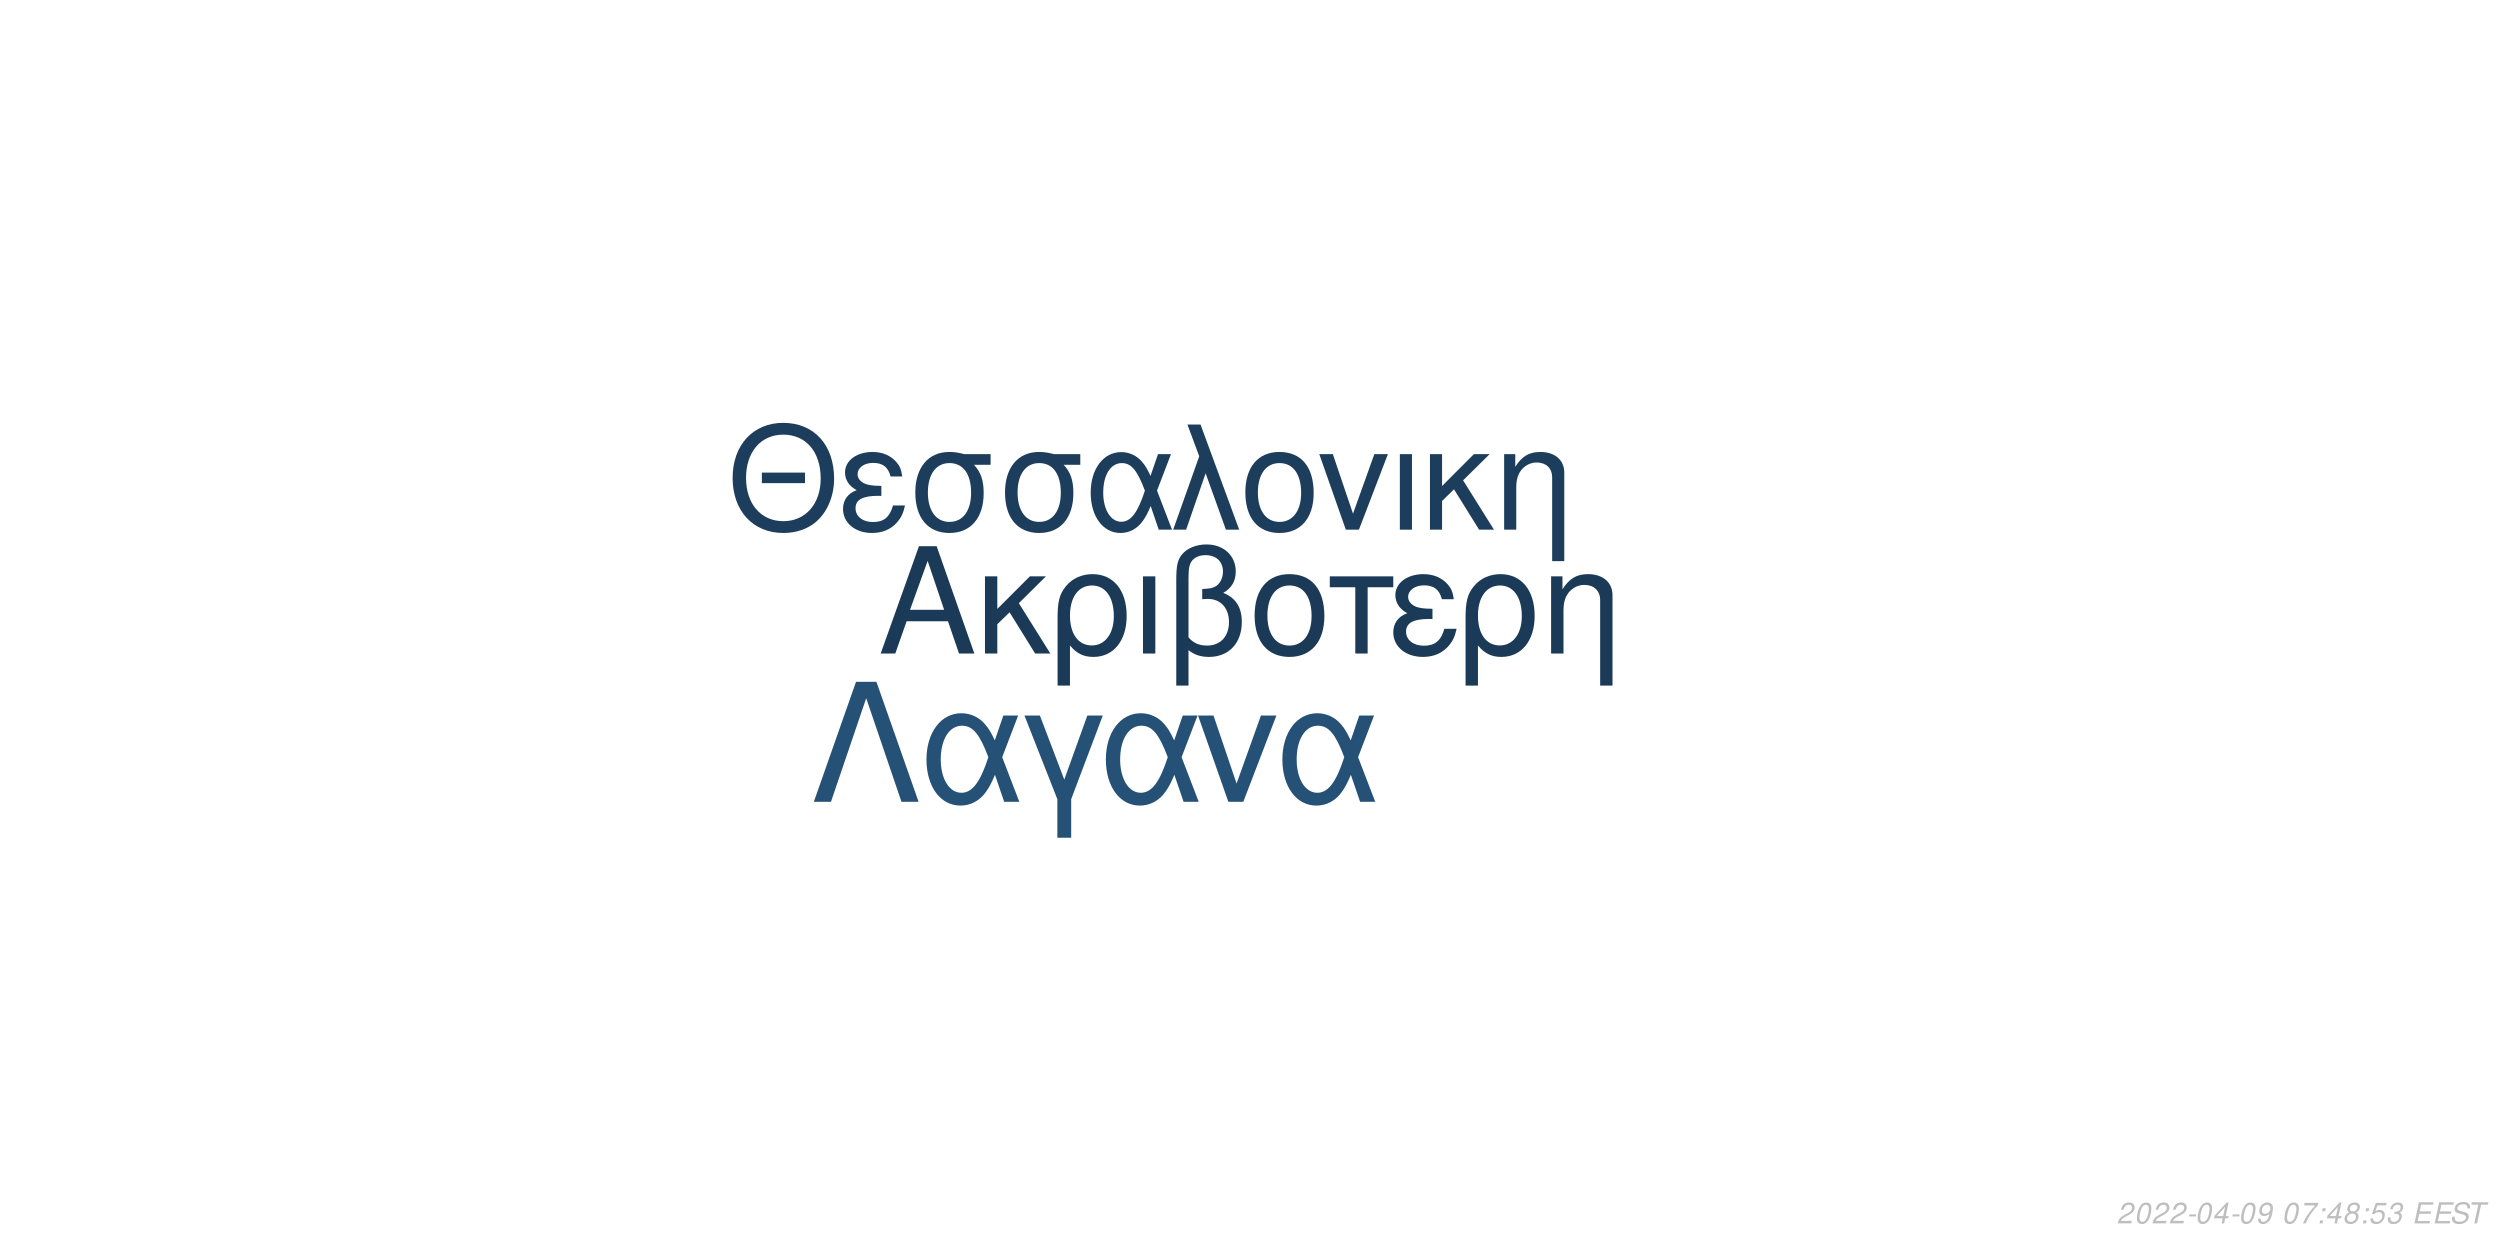
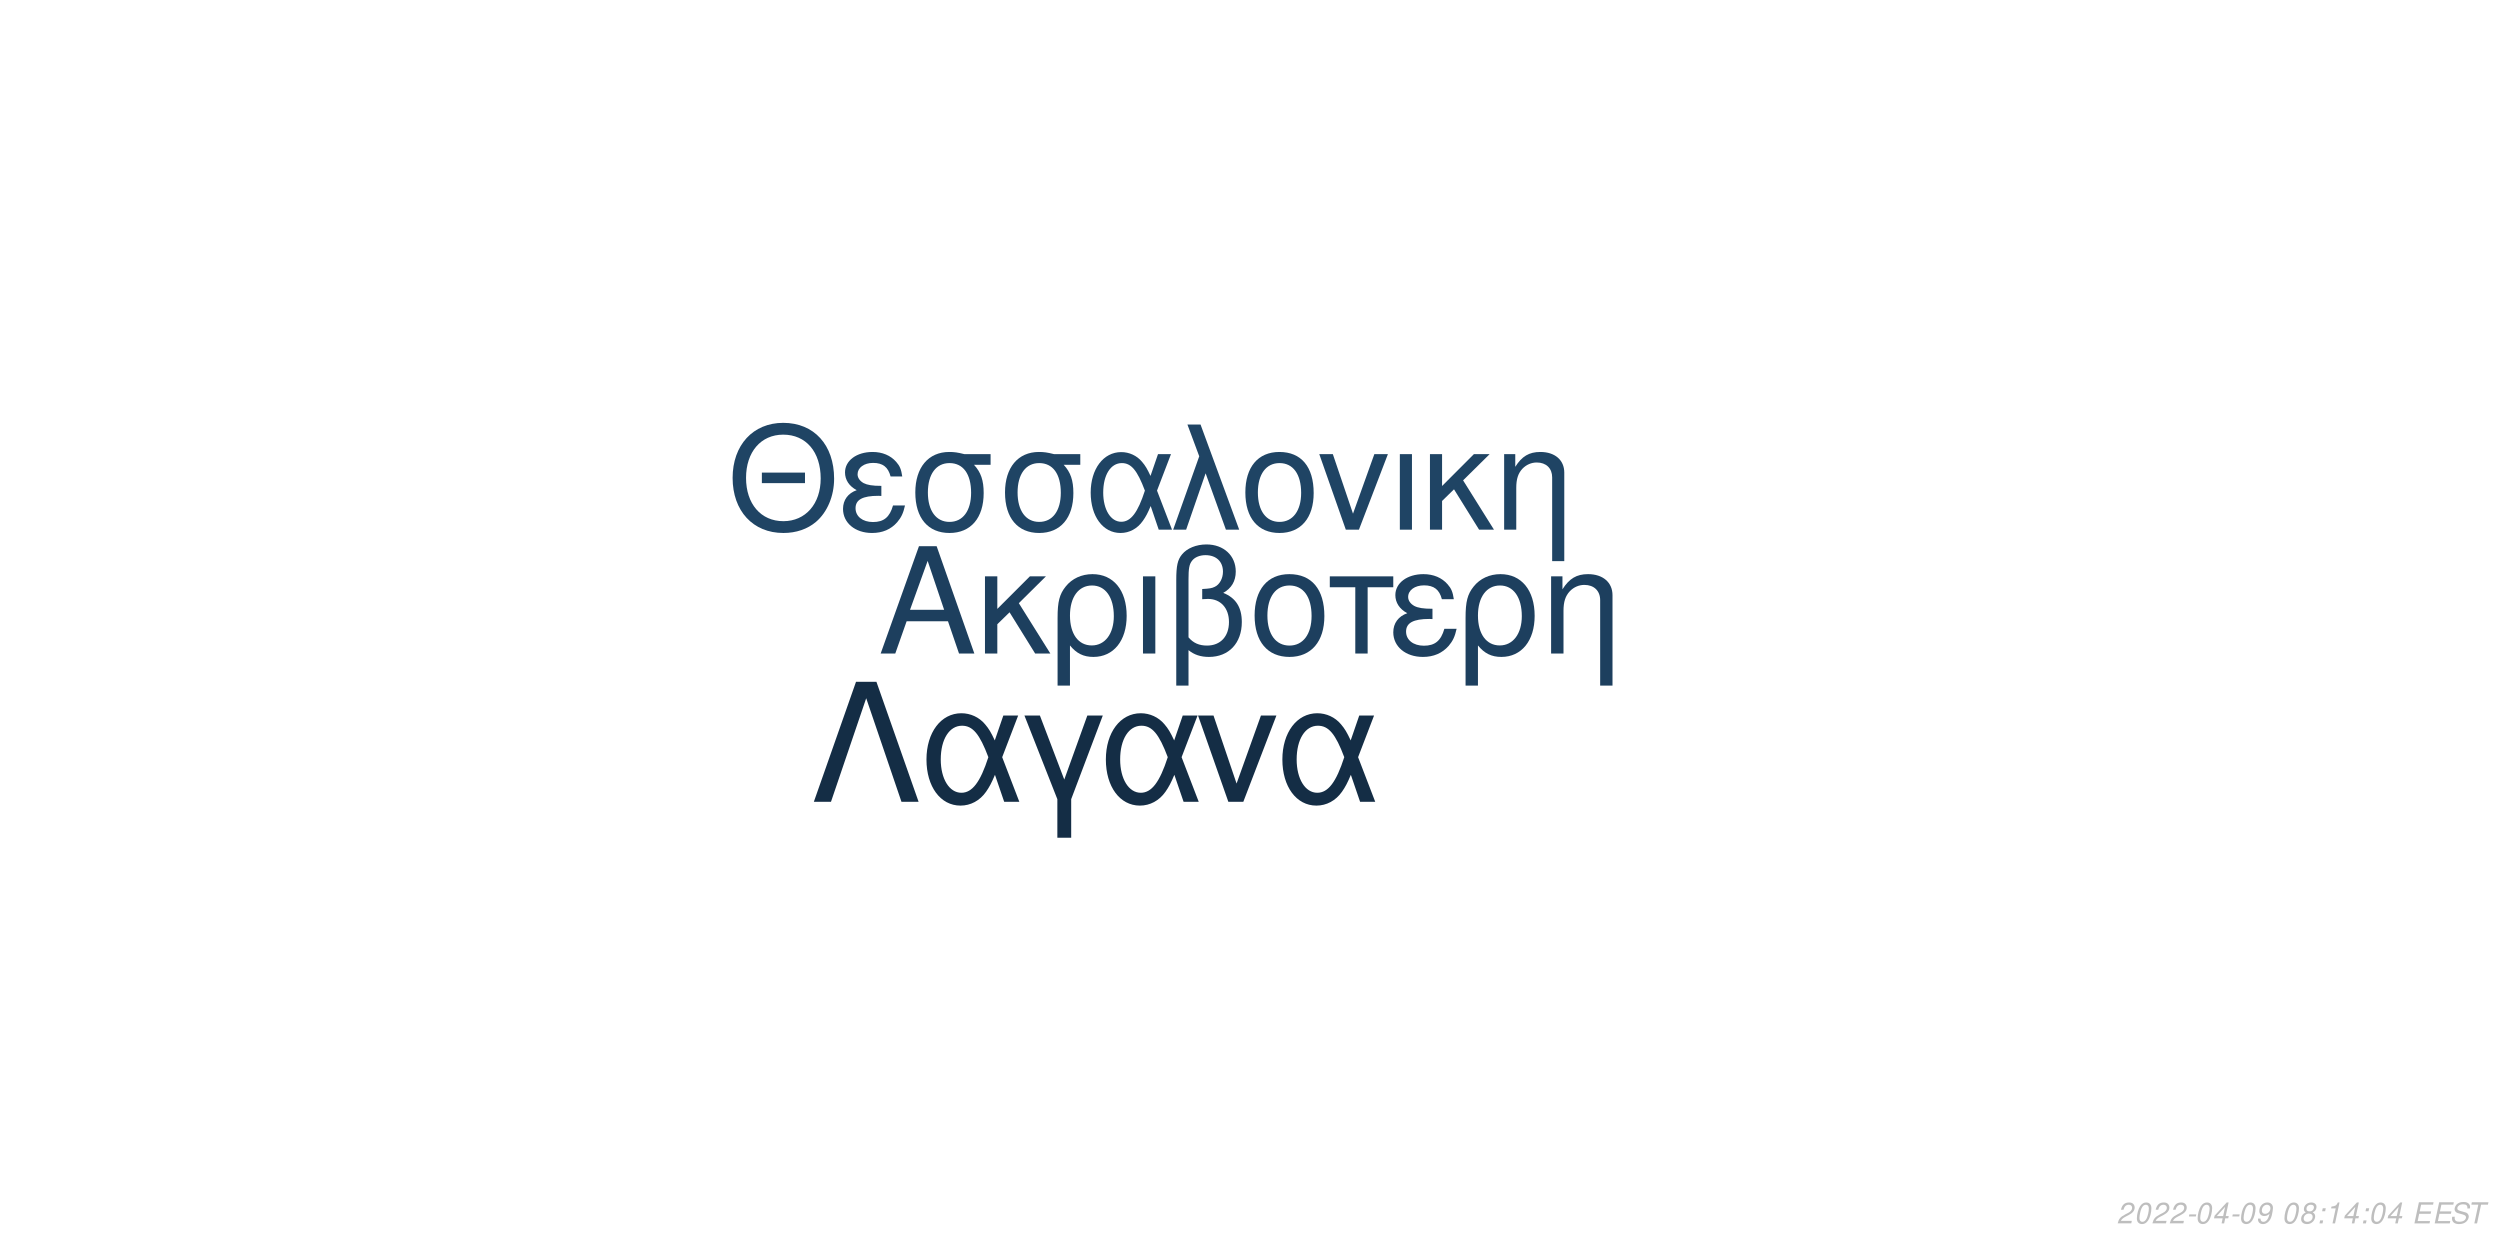
<svg xmlns="http://www.w3.org/2000/svg" xmlns:xlink="http://www.w3.org/1999/xlink" width="864pt" height="432pt" viewBox="0 0 864 432" version="1.1">
  <defs>
    <g>
      <symbol overflow="visible" id="glyph0-0">
        <path style="stroke:none;" d="" />
      </symbol>
      <symbol overflow="visible" id="glyph0-1">
        <path style="stroke:none;" d="M 24.125 -11.141 L 27.938 0 L 33.234 0 L 20.203 -37.094 L 14.094 -37.094 L 0.859 0 L 5.906 0 L 9.828 -11.141 Z M 22.797 -15.109 L 11 -15.109 L 17.094 -32.016 Z M 22.797 -15.109 " />
      </symbol>
      <symbol overflow="visible" id="glyph0-2">
        <path style="stroke:none;" d="M 7.172 -15.422 L 7.172 -26.672 L 2.906 -26.672 L 2.906 0 L 7.172 0 L 7.172 -10.125 L 11.406 -14.25 L 20.25 0 L 25.5 0 L 14.609 -17.406 L 23.969 -26.672 L 18.422 -26.672 Z M 7.172 -15.422 " />
      </symbol>
      <symbol overflow="visible" id="glyph0-3">
        <path style="stroke:none;" d="M 3 11.094 L 7.281 11.094 L 7.281 -2.797 C 9.516 -0.047 11.953 1.172 15.375 1.172 C 22.344 1.172 26.875 -4.422 26.875 -13.031 C 26.875 -21.891 22.297 -27.438 15.062 -27.438 C 11.297 -27.438 7.984 -25.906 5.797 -23.156 C 3.672 -20.516 3 -17.969 3 -12.359 Z M 14.906 -23.516 C 19.547 -23.516 22.438 -19.438 22.438 -12.922 C 22.438 -6.812 19.391 -2.797 14.812 -2.797 C 10.172 -2.797 7.281 -6.766 7.281 -13.125 C 7.281 -19.484 10.234 -23.516 14.906 -23.516 Z M 14.906 -23.516 " />
      </symbol>
      <symbol overflow="visible" id="glyph0-4">
        <path style="stroke:none;" d="M 3.516 0 L 7.781 0 L 7.781 -26.672 L 3.516 -26.672 Z M 3.516 0 " />
      </symbol>
      <symbol overflow="visible" id="glyph0-5">
        <path style="stroke:none;" d="M 4.016 11.094 L 8.25 11.094 L 8.25 -1.172 C 10.172 0.406 12.422 1.172 15.312 1.172 C 22.188 1.172 26.672 -3.609 26.672 -10.891 C 26.672 -15.984 24.578 -19.234 20.25 -20.969 C 23.109 -22.547 24.578 -25.031 24.578 -28.344 C 24.578 -33.844 20.406 -37.703 14.453 -37.703 C 10.938 -37.703 7.734 -36.391 6 -34.25 C 4.484 -32.422 4.016 -30.328 4.016 -25.391 Z M 8.25 -25.656 C 8.25 -29.359 8.5 -30.844 9.469 -32.062 C 10.375 -33.281 12.156 -34 14.094 -34 C 17.812 -34 20.156 -31.812 20.156 -28.297 C 20.156 -25.953 18.984 -23.812 17.297 -23.047 C 16.281 -22.547 15.469 -22.438 12.984 -22.297 L 12.984 -18.781 C 13.734 -18.828 14.344 -18.875 14.969 -18.875 C 19.344 -18.875 22.234 -15.719 22.234 -10.891 C 22.234 -5.906 19.281 -2.75 14.656 -2.75 C 11.953 -2.75 9.922 -3.609 8.25 -5.594 Z M 8.25 -25.656 " />
      </symbol>
      <symbol overflow="visible" id="glyph0-6">
        <path style="stroke:none;" d="M 14.094 -27.438 C 6.562 -27.438 2.094 -22.094 2.094 -13.125 C 2.094 -4.125 6.562 1.172 14.141 1.172 C 21.672 1.172 26.203 -4.172 26.203 -12.922 C 26.203 -22.188 21.828 -27.438 14.094 -27.438 Z M 14.141 -23.516 C 18.938 -23.516 21.781 -19.594 21.781 -12.984 C 21.781 -6.672 18.828 -2.75 14.141 -2.75 C 9.422 -2.75 6.516 -6.672 6.516 -13.125 C 6.516 -19.594 9.422 -23.516 14.141 -23.516 Z M 14.141 -23.516 " />
      </symbol>
      <symbol overflow="visible" id="glyph0-7">
        <path style="stroke:none;" d="M 7.891 0 L 12.156 0 L 12.156 -22.906 L 21.016 -22.906 L 21.016 -26.672 L -0.922 -26.672 L -0.922 -22.906 L 7.891 -22.906 Z M 7.891 0 " />
      </symbol>
      <symbol overflow="visible" id="glyph0-8">
        <path style="stroke:none;" d="M 14.562 -15.469 C 11.344 -15.469 9.562 -15.781 8.297 -16.438 C 6.922 -17.203 6.156 -18.328 6.156 -19.547 C 6.156 -21.891 8.453 -23.562 11.656 -23.562 C 15.062 -23.562 16.953 -22.094 17.812 -18.781 L 21.938 -18.781 C 21.578 -21.266 21.062 -22.5 19.797 -23.922 C 17.812 -26.203 14.906 -27.438 11.453 -27.438 C 5.797 -27.438 1.734 -24.375 1.734 -20.203 C 1.734 -17.609 3.156 -15.375 5.859 -13.938 C 2.797 -12.875 1.016 -10.484 1.016 -7.328 C 1.016 -2.391 5.297 1.172 11.25 1.172 C 14.969 1.172 17.906 -0.109 20.156 -2.641 C 21.578 -4.328 22.297 -5.797 22.906 -8.547 L 18.672 -8.547 C 17.5 -4.422 15.422 -2.703 11.609 -2.703 C 7.938 -2.703 5.438 -4.688 5.438 -7.578 C 5.438 -10.578 7.938 -11.953 13.484 -11.953 C 13.641 -11.953 14.094 -11.953 14.562 -11.906 Z M 14.562 -15.469 " />
      </symbol>
      <symbol overflow="visible" id="glyph0-9">
        <path style="stroke:none;" d="M 3.562 -26.672 L 3.562 0 L 7.844 0 L 7.844 -14.703 C 7.844 -17.906 8.5 -19.891 10.031 -21.531 C 11.406 -22.953 13.188 -23.719 15.062 -23.719 C 18.375 -23.719 20.516 -21.672 20.516 -18.469 L 20.516 11.094 L 24.781 11.094 L 24.781 -20.156 C 24.781 -24.578 21.469 -27.438 16.328 -27.438 C 12.359 -27.438 9.828 -25.906 7.484 -22.188 L 7.484 -26.672 Z M 3.562 -26.672 " />
      </symbol>
      <symbol overflow="visible" id="glyph1-0">
        <path style="stroke:none;" d="" />
      </symbol>
      <symbol overflow="visible" id="glyph1-1">
        <path style="stroke:none;" d="M 26.859 -19.734 L 11.953 -19.734 L 11.953 -16.094 L 26.859 -16.094 Z M 19.328 -36.922 C 8.922 -36.922 1.844 -29.25 1.844 -17.891 C 1.844 -6.484 8.875 1.141 19.391 1.141 C 23.812 1.141 27.703 -0.203 30.641 -2.688 C 34.578 -6.031 36.922 -11.656 36.922 -17.594 C 36.922 -29.297 30 -36.922 19.328 -36.922 Z M 19.328 -32.844 C 27.203 -32.844 32.281 -26.906 32.281 -17.688 C 32.281 -8.922 27.062 -2.938 19.391 -2.938 C 11.609 -2.938 6.484 -8.922 6.484 -17.891 C 6.484 -26.859 11.609 -32.844 19.328 -32.844 Z M 19.328 -32.844 " />
      </symbol>
      <symbol overflow="visible" id="glyph1-2">
        <path style="stroke:none;" d="M 14.25 -15.141 C 11.109 -15.141 9.375 -15.453 8.125 -16.094 C 6.781 -16.844 6.031 -17.938 6.031 -19.141 C 6.031 -21.422 8.266 -23.078 11.406 -23.078 C 14.75 -23.078 16.594 -21.625 17.438 -18.391 L 21.469 -18.391 C 21.125 -20.828 20.625 -22.031 19.391 -23.422 C 17.438 -25.656 14.594 -26.859 11.219 -26.859 C 5.688 -26.859 1.688 -23.875 1.688 -19.781 C 1.688 -17.234 3.094 -15.047 5.734 -13.656 C 2.734 -12.609 1 -10.266 1 -7.172 C 1 -2.344 5.188 1.141 11.016 1.141 C 14.656 1.141 17.547 -0.094 19.734 -2.594 C 21.125 -4.234 21.828 -5.688 22.422 -8.375 L 18.281 -8.375 C 17.141 -4.328 15.094 -2.641 11.359 -2.641 C 7.766 -2.641 5.328 -4.578 5.328 -7.422 C 5.328 -10.359 7.766 -11.703 13.203 -11.703 C 13.359 -11.703 13.797 -11.703 14.25 -11.656 Z M 14.25 -15.141 " />
      </symbol>
      <symbol overflow="visible" id="glyph1-3">
        <path style="stroke:none;" d="M 29 -26.109 L 19.938 -26.109 C 17.594 -26.703 16.438 -26.859 14.703 -26.859 C 7.469 -26.859 2.984 -21.469 2.984 -12.859 C 2.984 -4.031 7.375 1.141 14.797 1.141 C 22.172 1.141 26.609 -4.078 26.609 -12.656 C 26.609 -17.047 25.656 -19.828 23.266 -22.422 L 29 -22.422 Z M 14.797 -23.016 C 19.531 -23.016 22.266 -19.234 22.266 -12.75 C 22.266 -6.531 19.438 -2.688 14.797 -2.688 C 10.172 -2.688 7.328 -6.531 7.328 -12.859 C 7.328 -19.188 10.172 -23.016 14.797 -23.016 Z M 14.797 -23.016 " />
      </symbol>
      <symbol overflow="visible" id="glyph1-4">
        <path style="stroke:none;" d="M 29.344 -26.109 L 24.859 -26.109 L 22.266 -18.578 C 21.125 -21.031 20.484 -22.125 19.328 -23.469 C 17.547 -25.609 14.906 -26.812 12.156 -26.812 C 5.984 -26.812 1.594 -20.984 1.594 -12.812 C 1.594 -4.578 5.828 1.141 11.906 1.141 C 14.953 1.141 17.734 -0.344 19.625 -3.047 C 20.672 -4.531 21.281 -5.688 22.328 -8.172 L 25.109 0 L 29.703 0 L 24.516 -13.5 Z M 20.328 -13.5 C 17.891 -5.922 15.453 -2.734 12.156 -2.734 C 8.516 -2.734 5.922 -6.922 5.922 -12.812 C 5.922 -18.938 8.516 -23.016 12.359 -23.016 C 15.594 -23.016 17.688 -20.531 20.328 -13.5 Z M 20.328 -13.5 " />
      </symbol>
      <symbol overflow="visible" id="glyph1-5">
        <path style="stroke:none;" d="M 1.094 0 L 5.578 0 L 12.312 -19.484 L 19.328 0 L 23.922 0 L 10.562 -36.328 L 6.031 -36.328 L 10.109 -25.359 Z M 1.094 0 " />
      </symbol>
      <symbol overflow="visible" id="glyph1-6">
        <path style="stroke:none;" d="M 13.797 -26.859 C 6.422 -26.859 2.047 -21.625 2.047 -12.859 C 2.047 -4.031 6.422 1.141 13.859 1.141 C 21.234 1.141 25.656 -4.078 25.656 -12.656 C 25.656 -21.719 21.375 -26.859 13.797 -26.859 Z M 13.859 -23.016 C 18.531 -23.016 21.328 -19.188 21.328 -12.703 C 21.328 -6.531 18.438 -2.688 13.859 -2.688 C 9.219 -2.688 6.375 -6.531 6.375 -12.859 C 6.375 -19.188 9.219 -23.016 13.859 -23.016 Z M 13.859 -23.016 " />
      </symbol>
      <symbol overflow="visible" id="glyph1-7">
        <path style="stroke:none;" d="M 14.297 0 L 24.312 -26.109 L 19.625 -26.109 L 12.25 -5.531 L 5.281 -26.109 L 0.594 -26.109 L 9.766 0 Z M 14.297 0 " />
      </symbol>
      <symbol overflow="visible" id="glyph1-8">
        <path style="stroke:none;" d="M 3.438 0 L 7.625 0 L 7.625 -26.109 L 3.438 -26.109 Z M 3.438 0 " />
      </symbol>
      <symbol overflow="visible" id="glyph1-9">
        <path style="stroke:none;" d="M 7.031 -15.094 L 7.031 -26.109 L 2.844 -26.109 L 2.844 0 L 7.031 0 L 7.031 -9.922 L 11.156 -13.953 L 19.828 0 L 24.969 0 L 14.297 -17.047 L 23.469 -26.109 L 18.031 -26.109 Z M 7.031 -15.094 " />
      </symbol>
      <symbol overflow="visible" id="glyph1-10">
        <path style="stroke:none;" d="M 3.484 -26.109 L 3.484 0 L 7.672 0 L 7.672 -14.406 C 7.672 -17.547 8.328 -19.484 9.812 -21.078 C 11.156 -22.469 12.906 -23.219 14.75 -23.219 C 17.984 -23.219 20.078 -21.234 20.078 -18.094 L 20.078 10.859 L 24.266 10.859 L 24.266 -19.734 C 24.266 -24.062 21.031 -26.859 16 -26.859 C 12.109 -26.859 9.609 -25.359 7.328 -21.719 L 7.328 -26.109 Z M 3.484 -26.109 " />
      </symbol>
      <symbol overflow="visible" id="glyph2-0">
        <path style="stroke:none;" d="" />
      </symbol>
      <symbol overflow="visible" id="glyph2-1">
        <path style="stroke:none;" d="M 22.531 -41.484 L 15.484 -41.484 L 0.906 0 L 6.828 0 L 19 -35.797 L 31.188 0 L 37.109 0 Z M 22.531 -41.484 " />
      </symbol>
      <symbol overflow="visible" id="glyph2-2">
        <path style="stroke:none;" d="M 33.516 -29.812 L 28.391 -29.812 L 25.438 -21.219 C 24.125 -24.016 23.391 -25.266 22.078 -26.797 C 20.031 -29.25 17.016 -30.609 13.891 -30.609 C 6.828 -30.609 1.828 -23.953 1.828 -14.625 C 1.828 -5.234 6.656 1.312 13.594 1.312 C 17.078 1.312 20.266 -0.391 22.422 -3.469 C 23.609 -5.172 24.297 -6.484 25.5 -9.328 L 28.688 0 L 33.922 0 L 28 -15.422 Z M 23.219 -15.422 C 20.422 -6.766 17.641 -3.125 13.891 -3.125 C 9.734 -3.125 6.766 -7.906 6.766 -14.625 C 6.766 -21.625 9.734 -26.297 14.109 -26.297 C 17.812 -26.297 20.203 -23.453 23.219 -15.422 Z M 23.219 -15.422 " />
      </symbol>
      <symbol overflow="visible" id="glyph2-3">
        <path style="stroke:none;" d="M 12.062 12.406 L 16.844 12.406 L 16.844 -0.906 L 27.766 -29.812 L 22.422 -29.812 L 14.453 -7.688 L 6.031 -29.812 L 0.688 -29.812 L 12.062 -0.906 Z M 12.062 12.406 " />
      </symbol>
      <symbol overflow="visible" id="glyph2-4">
        <path style="stroke:none;" d="M 16.328 0 L 27.766 -29.812 L 22.422 -29.812 L 14 -6.312 L 6.031 -29.812 L 0.688 -29.812 L 11.156 0 Z M 16.328 0 " />
      </symbol>
      <symbol overflow="visible" id="glyph3-0">
        <path style="stroke:none;" d="" />
      </symbol>
      <symbol overflow="visible" id="glyph3-1">
        <path style="stroke:none;" d="M 5.234 -0.875 L 1.469 -0.875 C 1.641 -1.375 2.203 -1.891 3.109 -2.344 L 4.234 -2.938 C 5.562 -3.625 6.219 -4.469 6.219 -5.484 C 6.219 -5.938 6.062 -6.359 5.797 -6.656 C 5.469 -7.047 4.984 -7.234 4.312 -7.234 C 2.766 -7.234 1.891 -6.453 1.484 -4.734 L 2.375 -4.734 C 2.484 -5.188 2.609 -5.484 2.797 -5.75 C 3.094 -6.203 3.609 -6.453 4.188 -6.453 C 4.891 -6.453 5.344 -6.031 5.344 -5.375 C 5.344 -4.703 4.859 -4.094 4.016 -3.656 L 2.984 -3.125 C 1.234 -2.188 0.797 -1.656 0.344 -0.016 L 5.047 -0.016 Z M 5.234 -0.875 " />
      </symbol>
      <symbol overflow="visible" id="glyph3-2">
        <path style="stroke:none;" d="M 4.203 -7.234 C 3.375 -7.234 2.688 -6.812 2.125 -5.984 C 1.484 -5.047 0.984 -3.188 0.984 -1.734 C 0.984 -1.109 1.172 -0.562 1.484 -0.266 C 1.797 0.047 2.281 0.234 2.766 0.234 C 3.625 0.234 4.281 -0.156 4.859 -1.016 C 5.516 -1.953 6 -3.797 6 -5.266 C 6 -6.5 5.328 -7.234 4.203 -7.234 Z M 4.094 -6.453 C 4.734 -6.453 5.125 -5.984 5.125 -5.156 C 5.125 -4.203 4.781 -2.625 4.406 -1.812 C 3.984 -0.938 3.516 -0.547 2.875 -0.547 C 2.25 -0.547 1.875 -1.031 1.875 -1.828 C 1.875 -2.797 2.203 -4.344 2.594 -5.203 C 2.984 -6.047 3.453 -6.453 4.094 -6.453 Z M 4.094 -6.453 " />
      </symbol>
      <symbol overflow="visible" id="glyph3-3">
        <path style="stroke:none;" d="M 3.516 -3.125 L 1.125 -3.125 L 0.969 -2.406 L 3.359 -2.406 Z M 3.516 -3.125 " />
      </symbol>
      <symbol overflow="visible" id="glyph3-4">
        <path style="stroke:none;" d="M 3.625 -1.75 L 3.266 0 L 4.141 0 L 4.516 -1.75 L 5.562 -1.75 L 5.734 -2.531 L 4.688 -2.531 L 5.688 -7.234 L 5.016 -7.234 L 0.844 -2.672 L 0.641 -1.75 Z M 3.797 -2.531 L 1.594 -2.531 L 4.469 -5.703 Z M 3.797 -2.531 " />
      </symbol>
      <symbol overflow="visible" id="glyph3-5">
        <path style="stroke:none;" d="M 0.844 -1.656 C 0.844 -1.547 0.844 -1.438 0.844 -1.375 C 0.844 -0.406 1.531 0.234 2.578 0.234 C 3.203 0.234 3.766 0.016 4.297 -0.438 C 4.938 -1 5.312 -1.656 5.594 -2.719 C 5.844 -3.672 6.016 -4.766 6.016 -5.375 C 6.016 -5.844 5.844 -6.328 5.547 -6.656 C 5.203 -7.031 4.703 -7.234 4.062 -7.234 C 2.516 -7.234 1.297 -5.938 1.297 -4.266 C 1.297 -3.203 1.984 -2.547 3.047 -2.547 C 3.484 -2.547 3.953 -2.672 4.281 -2.891 C 4.406 -2.984 4.547 -3.078 4.828 -3.344 C 4.438 -1.484 3.703 -0.547 2.703 -0.547 C 2.109 -0.547 1.719 -0.938 1.719 -1.547 L 1.719 -1.656 Z M 3.953 -6.453 C 4.625 -6.453 5.141 -5.953 5.141 -5.281 C 5.141 -4.188 4.312 -3.312 3.297 -3.312 C 2.594 -3.312 2.172 -3.734 2.172 -4.453 C 2.172 -5.562 2.984 -6.453 3.953 -6.453 Z M 3.953 -6.453 " />
      </symbol>
      <symbol overflow="visible" id="glyph3-6">
        <path style="stroke:none;" d="" />
      </symbol>
      <symbol overflow="visible" id="glyph3-7">
-         <path style="stroke:none;" d="M 6.703 -7.094 L 1.953 -7.094 L 1.766 -6.219 L 5.594 -6.219 C 3.344 -3.688 2.266 -2.109 1.375 0 L 2.344 0 C 3.031 -1.906 4.828 -4.594 6.547 -6.281 Z M 6.703 -7.094 " />
+         <path style="stroke:none;" d="M 4.766 -3.797 C 5.078 -3.969 5.234 -4.078 5.438 -4.234 C 5.812 -4.594 6.062 -5.172 6.062 -5.734 C 6.062 -6.625 5.344 -7.234 4.266 -7.234 C 2.812 -7.234 1.703 -6.219 1.703 -4.875 C 1.703 -4.406 1.875 -4.125 2.359 -3.812 C 1.297 -3.312 0.75 -2.516 0.75 -1.469 C 0.75 -0.438 1.547 0.234 2.812 0.234 C 3.656 0.234 4.359 -0.094 4.938 -0.734 C 5.359 -1.234 5.609 -1.859 5.609 -2.438 C 5.609 -3.047 5.312 -3.516 4.766 -3.797 Z M 4.109 -6.453 C 4.797 -6.453 5.188 -6.125 5.188 -5.578 C 5.188 -5.266 5.062 -4.922 4.859 -4.672 C 4.562 -4.312 4.188 -4.156 3.656 -4.156 C 2.984 -4.156 2.594 -4.453 2.594 -4.984 C 2.594 -5.859 3.203 -6.453 4.109 -6.453 Z M 3.453 -3.406 C 4.234 -3.406 4.734 -2.984 4.734 -2.312 C 4.734 -1.312 3.922 -0.547 2.875 -0.547 C 2.125 -0.547 1.625 -0.969 1.625 -1.625 C 1.625 -2.609 2.438 -3.406 3.453 -3.406 Z M 3.453 -3.406 " />
      </symbol>
      <symbol overflow="visible" id="glyph3-8">
        <path style="stroke:none;" d="M 2.359 -1.031 L 1.312 -1.031 L 1.094 0 L 2.141 0 Z M 3.266 -5.234 L 2.219 -5.234 L 2 -4.203 L 3.047 -4.203 Z M 3.266 -5.234 " />
      </symbol>
      <symbol overflow="visible" id="glyph3-9">
-         <path style="stroke:none;" d="M 4.766 -3.797 C 5.078 -3.969 5.234 -4.078 5.438 -4.234 C 5.812 -4.594 6.062 -5.172 6.062 -5.734 C 6.062 -6.625 5.344 -7.234 4.266 -7.234 C 2.812 -7.234 1.703 -6.219 1.703 -4.875 C 1.703 -4.406 1.875 -4.125 2.359 -3.812 C 1.297 -3.312 0.75 -2.516 0.75 -1.469 C 0.75 -0.438 1.547 0.234 2.812 0.234 C 3.656 0.234 4.359 -0.094 4.938 -0.734 C 5.359 -1.234 5.609 -1.859 5.609 -2.438 C 5.609 -3.047 5.312 -3.516 4.766 -3.797 Z M 4.109 -6.453 C 4.797 -6.453 5.188 -6.125 5.188 -5.578 C 5.188 -5.266 5.062 -4.922 4.859 -4.672 C 4.562 -4.312 4.188 -4.156 3.656 -4.156 C 2.984 -4.156 2.594 -4.453 2.594 -4.984 C 2.594 -5.859 3.203 -6.453 4.109 -6.453 Z M 3.453 -3.406 C 4.234 -3.406 4.734 -2.984 4.734 -2.312 C 4.734 -1.312 3.922 -0.547 2.875 -0.547 C 2.125 -0.547 1.625 -0.969 1.625 -1.625 C 1.625 -2.609 2.438 -3.406 3.453 -3.406 Z M 3.453 -3.406 " />
+         <path style="stroke:none;" d="M 3.703 -5.188 L 2.594 0 L 3.469 0 L 5.016 -7.234 L 4.438 -7.234 C 3.906 -6.156 3.688 -6.016 2.234 -5.812 L 2.109 -5.188 Z M 3.703 -5.188 " />
      </symbol>
      <symbol overflow="visible" id="glyph3-10">
-         <path style="stroke:none;" d="M 6.297 -7.094 L 2.594 -7.094 L 1.234 -3.234 L 2.047 -3.234 C 2.656 -3.766 2.938 -3.906 3.531 -3.906 C 4.328 -3.906 4.797 -3.453 4.797 -2.688 C 4.797 -1.438 3.969 -0.547 2.828 -0.547 C 2.031 -0.547 1.609 -0.938 1.578 -1.734 L 0.703 -1.734 L 0.703 -1.516 C 0.703 -0.938 0.844 -0.547 1.188 -0.266 C 1.562 0.062 2.078 0.234 2.703 0.234 C 3.656 0.234 4.391 -0.156 4.984 -0.922 C 5.422 -1.5 5.672 -2.234 5.672 -2.953 C 5.672 -4 4.938 -4.672 3.812 -4.672 C 3.328 -4.672 2.906 -4.547 2.406 -4.234 L 3.109 -6.219 L 6.109 -6.219 Z M 6.297 -7.094 " />
+         <path style="stroke:none;" d="M 2.547 -3.312 L 6.5 -3.312 L 6.688 -4.141 L 2.719 -4.141 L 3.219 -6.469 L 7.344 -6.469 L 7.516 -7.297 L 2.453 -7.297 L 0.906 0 L 6.125 0 L 6.297 -0.812 L 2.016 -0.812 Z M 2.547 -3.312 " />
      </symbol>
      <symbol overflow="visible" id="glyph3-11">
-         <path style="stroke:none;" d="M 2.922 -3.312 C 3.125 -3.344 3.234 -3.344 3.375 -3.344 C 4.203 -3.344 4.688 -3 4.688 -2.406 C 4.688 -1.312 3.906 -0.547 2.781 -0.547 C 2.047 -0.547 1.594 -0.938 1.594 -1.562 C 1.594 -1.719 1.609 -1.844 1.656 -2.094 L 0.766 -2.094 C 0.734 -1.797 0.719 -1.641 0.719 -1.469 C 0.719 -0.375 1.406 0.234 2.641 0.234 C 3.547 0.234 4.297 -0.078 4.812 -0.656 C 5.266 -1.156 5.562 -1.875 5.562 -2.547 C 5.562 -3.125 5.344 -3.453 4.797 -3.734 C 5.641 -4.234 6.016 -4.844 6.016 -5.734 C 6.016 -6.656 5.312 -7.234 4.203 -7.234 C 3.375 -7.234 2.672 -6.938 2.188 -6.375 C 1.891 -6.031 1.703 -5.641 1.516 -4.906 L 2.391 -4.906 C 2.5 -5.359 2.594 -5.594 2.734 -5.812 C 3.047 -6.234 3.516 -6.453 4.078 -6.453 C 4.734 -6.453 5.141 -6.125 5.141 -5.578 C 5.141 -5.188 5.016 -4.797 4.797 -4.547 C 4.516 -4.234 4 -4.062 3.266 -4.062 L 3.078 -4.062 Z M 2.922 -3.312 " />
+         <path style="stroke:none;" d="M 7.062 -5.156 C 7.125 -5.438 7.141 -5.562 7.141 -5.703 C 7.141 -6.156 6.938 -6.594 6.594 -6.891 C 6.188 -7.25 5.656 -7.406 4.875 -7.406 C 3.844 -7.406 3.047 -7.125 2.5 -6.562 C 2.094 -6.141 1.781 -5.438 1.781 -4.922 C 1.781 -4.297 2.219 -3.766 2.891 -3.562 L 4.594 -3.094 C 5.406 -2.859 5.734 -2.578 5.734 -2.094 C 5.734 -1.781 5.547 -1.406 5.266 -1.141 C 4.844 -0.766 4.266 -0.578 3.453 -0.578 C 2.328 -0.578 1.812 -0.984 1.812 -1.906 C 1.812 -2.047 1.812 -2.125 1.844 -2.312 L 0.984 -2.312 C 0.906 -2.062 0.891 -1.906 0.891 -1.688 C 0.891 -0.484 1.797 0.234 3.297 0.234 C 4.359 0.234 5.234 -0.062 5.812 -0.609 C 6.344 -1.078 6.688 -1.797 6.688 -2.375 C 6.688 -2.641 6.609 -2.906 6.453 -3.156 C 6.234 -3.5 5.938 -3.703 5.469 -3.828 L 3.75 -4.312 C 2.984 -4.547 2.734 -4.734 2.734 -5.188 C 2.734 -5.547 2.875 -5.844 3.188 -6.109 C 3.547 -6.438 4.031 -6.594 4.703 -6.594 C 5.266 -6.594 5.688 -6.484 5.906 -6.297 C 6.094 -6.125 6.219 -5.797 6.219 -5.516 C 6.219 -5.422 6.203 -5.344 6.188 -5.156 Z M 7.062 -5.156 " />
      </symbol>
      <symbol overflow="visible" id="glyph3-12">
-         <path style="stroke:none;" d="M 2.547 -3.312 L 6.5 -3.312 L 6.688 -4.141 L 2.719 -4.141 L 3.219 -6.469 L 7.344 -6.469 L 7.516 -7.297 L 2.453 -7.297 L 0.906 0 L 6.125 0 L 6.297 -0.812 L 2.016 -0.812 Z M 2.547 -3.312 " />
-       </symbol>
-       <symbol overflow="visible" id="glyph3-13">
-         <path style="stroke:none;" d="M 7.062 -5.156 C 7.125 -5.438 7.141 -5.562 7.141 -5.703 C 7.141 -6.156 6.938 -6.594 6.594 -6.891 C 6.188 -7.25 5.656 -7.406 4.875 -7.406 C 3.844 -7.406 3.047 -7.125 2.5 -6.562 C 2.094 -6.141 1.781 -5.438 1.781 -4.922 C 1.781 -4.297 2.219 -3.766 2.891 -3.562 L 4.594 -3.094 C 5.406 -2.859 5.734 -2.578 5.734 -2.094 C 5.734 -1.781 5.547 -1.406 5.266 -1.141 C 4.844 -0.766 4.266 -0.578 3.453 -0.578 C 2.328 -0.578 1.812 -0.984 1.812 -1.906 C 1.812 -2.047 1.812 -2.125 1.844 -2.312 L 0.984 -2.312 C 0.906 -2.062 0.891 -1.906 0.891 -1.688 C 0.891 -0.484 1.797 0.234 3.297 0.234 C 4.359 0.234 5.234 -0.062 5.812 -0.609 C 6.344 -1.078 6.688 -1.797 6.688 -2.375 C 6.688 -2.641 6.609 -2.906 6.453 -3.156 C 6.234 -3.5 5.938 -3.703 5.469 -3.828 L 3.75 -4.312 C 2.984 -4.547 2.734 -4.734 2.734 -5.188 C 2.734 -5.547 2.875 -5.844 3.188 -6.109 C 3.547 -6.438 4.031 -6.594 4.703 -6.594 C 5.266 -6.594 5.688 -6.484 5.906 -6.297 C 6.094 -6.125 6.219 -5.797 6.219 -5.516 C 6.219 -5.422 6.203 -5.344 6.188 -5.156 Z M 7.062 -5.156 " />
-       </symbol>
-       <symbol overflow="visible" id="glyph3-14">
        <path style="stroke:none;" d="M 4.938 -6.469 L 7.312 -6.469 L 7.484 -7.297 L 1.75 -7.297 L 1.578 -6.469 L 3.984 -6.469 L 2.609 0 L 3.547 0 Z M 4.938 -6.469 " />
      </symbol>
    </g>
  </defs>
  <g id="surface1">
    <rect x="0" y="0" width="864" height="432" style="fill:rgb(100%,100%,100%);fill-opacity:1;stroke:none;" />
-     <g style="fill:rgb(10.588%,22.745%,34.118%);fill-opacity:1;">
+     <g style="fill:rgb(11.373%,24.706%,36.863%);fill-opacity:1;">
      <use xlink:href="#glyph0-1" x="303.5" y="225.861" />
      <use xlink:href="#glyph0-2" x="337.5" y="225.861" />
      <use xlink:href="#glyph0-3" x="362.5" y="225.861" />
      <use xlink:href="#glyph0-4" x="391.5" y="225.861" />
      <use xlink:href="#glyph0-5" x="402.5" y="225.861" />
      <use xlink:href="#glyph0-6" x="431.5" y="225.861" />
      <use xlink:href="#glyph0-7" x="460.5" y="225.861" />
      <use xlink:href="#glyph0-8" x="480.5" y="225.861" />
      <use xlink:href="#glyph0-3" x="503.5" y="225.861" />
      <use xlink:href="#glyph0-9" x="532.5" y="225.861" />
    </g>
-     <g style="fill:rgb(10.98%,24.314%,36.078%);fill-opacity:1;">
+     <g style="fill:rgb(12.157%,26.667%,39.216%);fill-opacity:1;">
      <use xlink:href="#glyph1-1" x="251.348" y="183.058" />
      <use xlink:href="#glyph1-2" x="290.348" y="183.058" />
      <use xlink:href="#glyph1-3" x="313.348" y="183.058" />
      <use xlink:href="#glyph1-3" x="344.348" y="183.058" />
      <use xlink:href="#glyph1-4" x="375.348" y="183.058" />
      <use xlink:href="#glyph1-5" x="404.348" y="183.058" />
      <use xlink:href="#glyph1-6" x="428.348" y="183.058" />
      <use xlink:href="#glyph1-7" x="455.348" y="183.058" />
      <use xlink:href="#glyph1-8" x="480.348" y="183.058" />
      <use xlink:href="#glyph1-9" x="491.348" y="183.058" />
      <use xlink:href="#glyph1-10" x="516.348" y="183.058" />
    </g>
-     <g style="fill:rgb(14.902%,31.765%,46.667%);fill-opacity:1;">
+     <g style="fill:rgb(7.843%,17.647%,27.059%);fill-opacity:1;">
      <use xlink:href="#glyph2-1" x="280.359" y="277.105" />
      <use xlink:href="#glyph2-2" x="318.359" y="277.105" />
      <use xlink:href="#glyph2-3" x="353.359" y="277.105" />
      <use xlink:href="#glyph2-2" x="380.359" y="277.105" />
      <use xlink:href="#glyph2-4" x="413.359" y="277.105" />
      <use xlink:href="#glyph2-2" x="441.359" y="277.105" />
    </g>
    <g style="fill:rgb(74.51%,74.51%,74.51%);fill-opacity:1;">
      <use xlink:href="#glyph3-1" x="731.52" y="422.81" />
      <use xlink:href="#glyph3-2" x="737.52" y="422.81" />
      <use xlink:href="#glyph3-1" x="743.52" y="422.81" />
      <use xlink:href="#glyph3-1" x="749.52" y="422.81" />
      <use xlink:href="#glyph3-3" x="755.52" y="422.81" />
      <use xlink:href="#glyph3-2" x="758.52" y="422.81" />
      <use xlink:href="#glyph3-4" x="764.52" y="422.81" />
      <use xlink:href="#glyph3-3" x="770.52" y="422.81" />
      <use xlink:href="#glyph3-2" x="773.52" y="422.81" />
      <use xlink:href="#glyph3-5" x="779.52" y="422.81" />
      <use xlink:href="#glyph3-6" x="785.52" y="422.81" />
      <use xlink:href="#glyph3-2" x="788.52" y="422.81" />
      <use xlink:href="#glyph3-7" x="794.52" y="422.81" />
      <use xlink:href="#glyph3-8" x="800.52" y="422.81" />
-       <use xlink:href="#glyph3-4" x="803.52" y="422.81" />
-       <use xlink:href="#glyph3-9" x="809.52" y="422.81" />
+       <use xlink:href="#glyph3-9" x="803.52" y="422.81" />
+       <use xlink:href="#glyph3-4" x="809.52" y="422.81" />
      <use xlink:href="#glyph3-8" x="815.52" y="422.81" />
-       <use xlink:href="#glyph3-10" x="818.52" y="422.81" />
-       <use xlink:href="#glyph3-11" x="824.52" y="422.81" />
+       <use xlink:href="#glyph3-2" x="818.52" y="422.81" />
+       <use xlink:href="#glyph3-4" x="824.52" y="422.81" />
      <use xlink:href="#glyph3-6" x="830.52" y="422.81" />
-       <use xlink:href="#glyph3-12" x="833.52" y="422.81" />
-       <use xlink:href="#glyph3-12" x="840.52" y="422.81" />
-       <use xlink:href="#glyph3-13" x="846.52" y="422.81" />
-       <use xlink:href="#glyph3-14" x="852.52" y="422.81" />
+       <use xlink:href="#glyph3-10" x="833.52" y="422.81" />
+       <use xlink:href="#glyph3-10" x="840.52" y="422.81" />
+       <use xlink:href="#glyph3-11" x="846.52" y="422.81" />
+       <use xlink:href="#glyph3-12" x="852.52" y="422.81" />
    </g>
  </g>
</svg>
